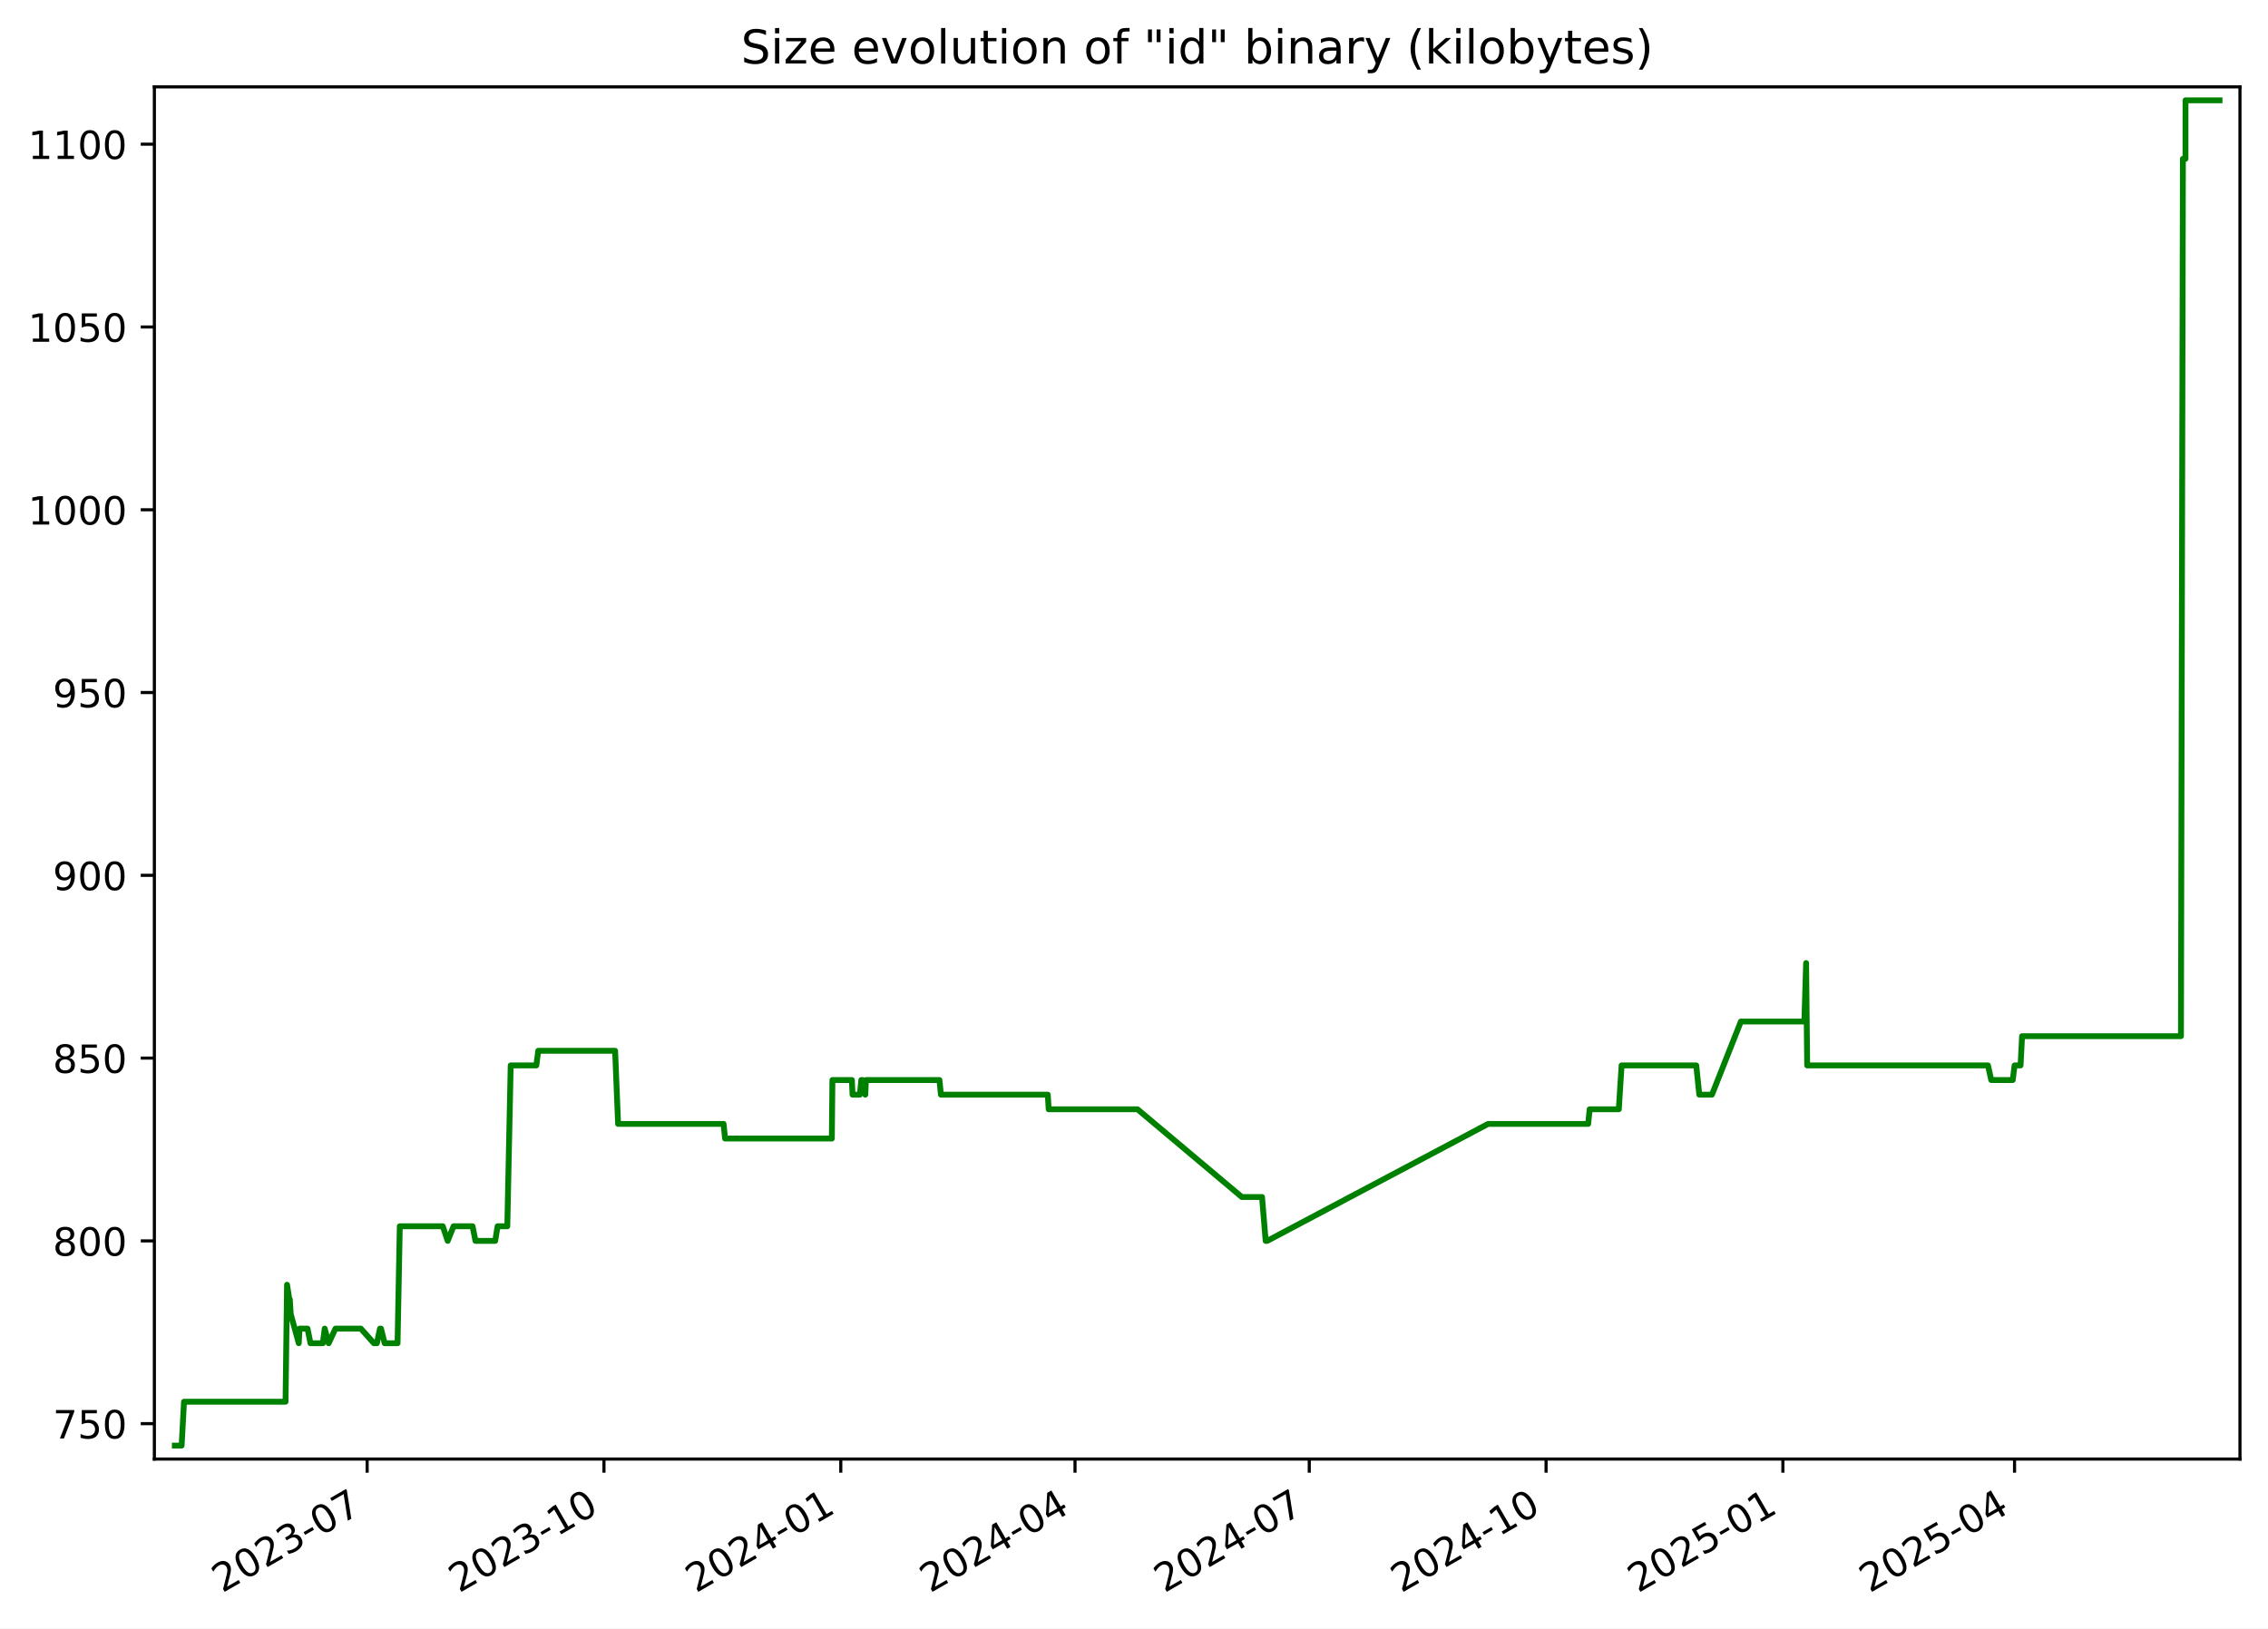
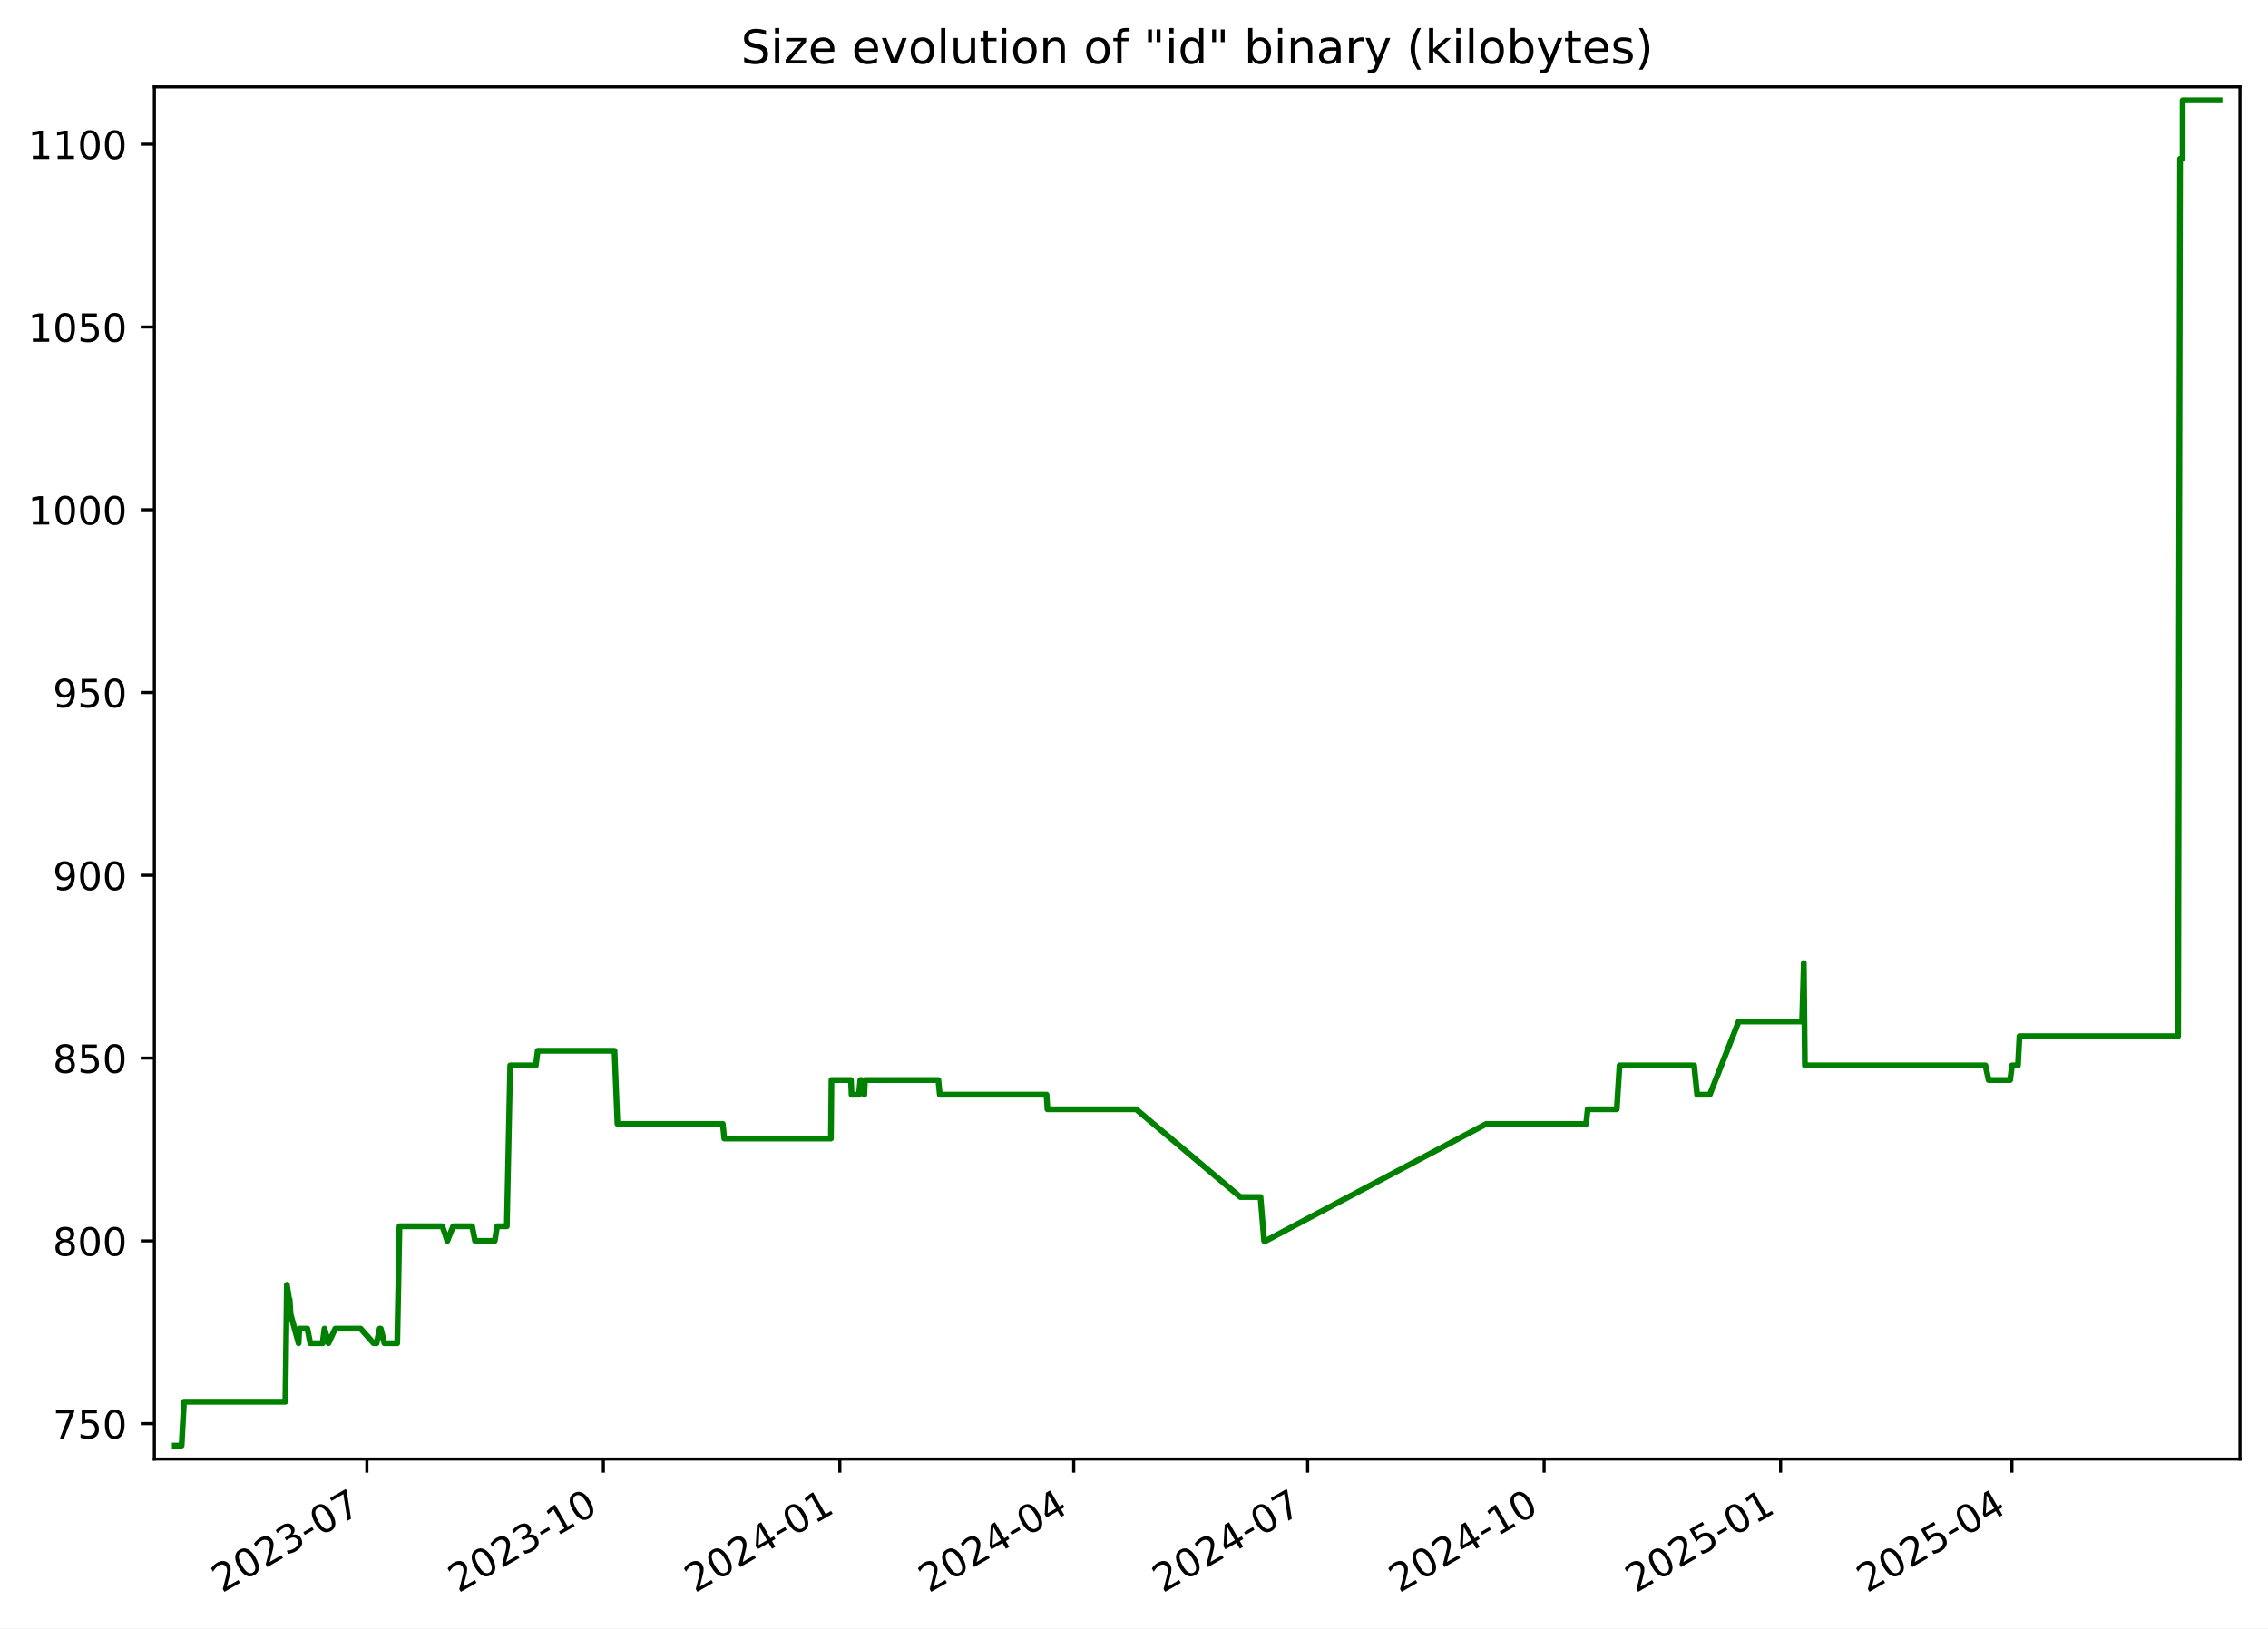
<svg xmlns="http://www.w3.org/2000/svg" xmlns:xlink="http://www.w3.org/1999/xlink" width="582.53pt" height="418.303pt" viewBox="0 0 582.53 418.303" version="1.1">
  <defs>
    <style type="text/css">*{stroke-linejoin: round; stroke-linecap: butt}</style>
  </defs>
  <g id="figure_1">
    <g id="patch_1">
      <path d="M -0 418.303  L 582.53 418.303  L 582.53 0  L -0 0  z " style="fill: #ffffff" />
    </g>
    <g id="axes_1">
      <g id="patch_2">
        <path d="M 39.65 374.83  L 575.33 374.83  L 575.33 22.318  L 39.65 22.318  z " style="fill: #ffffff" />
      </g>
      <g id="matplotlib.axis_1">
        <g id="xtick_1">
          <g id="line2d_1">
            <defs>
-               <path id="m13044c5b21" d="M 0 0  L 0 3.5  " style="stroke: #000000; stroke-width: 0.8" />
+               <path id="m367f66deae" d="M 0 0  L 0 3.5  " style="stroke: #000000; stroke-width: 0.8" />
            </defs>
            <g>
-               <use xlink:href="#m13044c5b21" x="94.302" y="374.83" style="stroke: #000000; stroke-width: 0.8" />
+               <use xlink:href="#m367f66deae" x="94.232" y="374.83" style="stroke: #000000; stroke-width: 0.8" />
            </g>
          </g>
          <g id="text_1">
-             <g transform="translate(57.0775 409.302) rotate(-30) scale(0.1 -0.1)">
+             <g transform="translate(57.00747 409.302) rotate(-30) scale(0.1 -0.1)">
              <defs>
                <path id="DejaVuSans-32" d="M 1228 531  L 3431 531  L 3431 0  L 469 0  L 469 531  Q 828 903 1448 1529  Q 2069 2156 2228 2338  Q 2531 2678 2651 2914  Q 2772 3150 2772 3378  Q 2772 3750 2511 3984  Q 2250 4219 1831 4219  Q 1534 4219 1204 4116  Q 875 4013 500 3803  L 500 4441  Q 881 4594 1212 4672  Q 1544 4750 1819 4750  Q 2544 4750 2975 4387  Q 3406 4025 3406 3419  Q 3406 3131 3298 2873  Q 3191 2616 2906 2266  Q 2828 2175 2409 1742  Q 1991 1309 1228 531  z " transform="scale(0.015625)" />
                <path id="DejaVuSans-30" d="M 2034 4250  Q 1547 4250 1301 3770  Q 1056 3291 1056 2328  Q 1056 1369 1301 889  Q 1547 409 2034 409  Q 2525 409 2770 889  Q 3016 1369 3016 2328  Q 3016 3291 2770 3770  Q 2525 4250 2034 4250  z M 2034 4750  Q 2819 4750 3233 4129  Q 3647 3509 3647 2328  Q 3647 1150 3233 529  Q 2819 -91 2034 -91  Q 1250 -91 836 529  Q 422 1150 422 2328  Q 422 3509 836 4129  Q 1250 4750 2034 4750  z " transform="scale(0.015625)" />
                <path id="DejaVuSans-33" d="M 2597 2516  Q 3050 2419 3304 2112  Q 3559 1806 3559 1356  Q 3559 666 3084 287  Q 2609 -91 1734 -91  Q 1441 -91 1130 -33  Q 819 25 488 141  L 488 750  Q 750 597 1062 519  Q 1375 441 1716 441  Q 2309 441 2620 675  Q 2931 909 2931 1356  Q 2931 1769 2642 2001  Q 2353 2234 1838 2234  L 1294 2234  L 1294 2753  L 1863 2753  Q 2328 2753 2575 2939  Q 2822 3125 2822 3475  Q 2822 3834 2567 4026  Q 2313 4219 1838 4219  Q 1578 4219 1281 4162  Q 984 4106 628 3988  L 628 4550  Q 988 4650 1302 4700  Q 1616 4750 1894 4750  Q 2613 4750 3031 4423  Q 3450 4097 3450 3541  Q 3450 3153 3228 2886  Q 3006 2619 2597 2516  z " transform="scale(0.015625)" />
                <path id="DejaVuSans-2d" d="M 313 2009  L 1997 2009  L 1997 1497  L 313 1497  L 313 2009  z " transform="scale(0.015625)" />
                <path id="DejaVuSans-37" d="M 525 4666  L 3525 4666  L 3525 4397  L 1831 0  L 1172 0  L 2766 4134  L 525 4134  L 525 4666  z " transform="scale(0.015625)" />
              </defs>
              <use xlink:href="#DejaVuSans-32" />
              <use xlink:href="#DejaVuSans-30" x="63.623" />
              <use xlink:href="#DejaVuSans-32" x="127.246" />
              <use xlink:href="#DejaVuSans-33" x="190.869" />
              <use xlink:href="#DejaVuSans-2d" x="254.492" />
              <use xlink:href="#DejaVuSans-30" x="290.576" />
              <use xlink:href="#DejaVuSans-37" x="354.199" />
            </g>
          </g>
        </g>
        <g id="xtick_2">
          <g id="line2d_2">
            <g>
-               <use xlink:href="#m13044c5b21" x="155.127" y="374.83" style="stroke: #000000; stroke-width: 0.8" />
+               <use xlink:href="#m367f66deae" x="154.971" y="374.83" style="stroke: #000000; stroke-width: 0.8" />
            </g>
          </g>
          <g id="text_2">
-             <g transform="translate(117.9021 409.302) rotate(-30) scale(0.1 -0.1)">
+             <g transform="translate(117.7459 409.302) rotate(-30) scale(0.1 -0.1)">
              <defs>
                <path id="DejaVuSans-31" d="M 794 531  L 1825 531  L 1825 4091  L 703 3866  L 703 4441  L 1819 4666  L 2450 4666  L 2450 531  L 3481 531  L 3481 0  L 794 0  L 794 531  z " transform="scale(0.015625)" />
              </defs>
              <use xlink:href="#DejaVuSans-32" />
              <use xlink:href="#DejaVuSans-30" x="63.623" />
              <use xlink:href="#DejaVuSans-32" x="127.246" />
              <use xlink:href="#DejaVuSans-33" x="190.869" />
              <use xlink:href="#DejaVuSans-2d" x="254.492" />
              <use xlink:href="#DejaVuSans-31" x="290.576" />
              <use xlink:href="#DejaVuSans-30" x="354.199" />
            </g>
          </g>
        </g>
        <g id="xtick_3">
          <g id="line2d_3">
            <g>
-               <use xlink:href="#m13044c5b21" x="215.952" y="374.83" style="stroke: #000000; stroke-width: 0.8" />
+               <use xlink:href="#m367f66deae" x="215.709" y="374.83" style="stroke: #000000; stroke-width: 0.8" />
            </g>
          </g>
          <g id="text_3">
-             <g transform="translate(178.7267 409.302) rotate(-30) scale(0.1 -0.1)">
+             <g transform="translate(178.4843 409.302) rotate(-30) scale(0.1 -0.1)">
              <defs>
                <path id="DejaVuSans-34" d="M 2419 4116  L 825 1625  L 2419 1625  L 2419 4116  z M 2253 4666  L 3047 4666  L 3047 1625  L 3713 1625  L 3713 1100  L 3047 1100  L 3047 0  L 2419 0  L 2419 1100  L 313 1100  L 313 1709  L 2253 4666  z " transform="scale(0.015625)" />
              </defs>
              <use xlink:href="#DejaVuSans-32" />
              <use xlink:href="#DejaVuSans-30" x="63.623" />
              <use xlink:href="#DejaVuSans-32" x="127.246" />
              <use xlink:href="#DejaVuSans-34" x="190.869" />
              <use xlink:href="#DejaVuSans-2d" x="254.492" />
              <use xlink:href="#DejaVuSans-30" x="290.576" />
              <use xlink:href="#DejaVuSans-31" x="354.199" />
            </g>
          </g>
        </g>
        <g id="xtick_4">
          <g id="line2d_4">
            <g>
-               <use xlink:href="#m13044c5b21" x="276.115" y="374.83" style="stroke: #000000; stroke-width: 0.8" />
+               <use xlink:href="#m367f66deae" x="275.787" y="374.83" style="stroke: #000000; stroke-width: 0.8" />
            </g>
          </g>
          <g id="text_4">
-             <g transform="translate(238.8902 409.302) rotate(-30) scale(0.1 -0.1)">
+             <g transform="translate(238.5625 409.302) rotate(-30) scale(0.1 -0.1)">
              <use xlink:href="#DejaVuSans-32" />
              <use xlink:href="#DejaVuSans-30" x="63.623" />
              <use xlink:href="#DejaVuSans-32" x="127.246" />
              <use xlink:href="#DejaVuSans-34" x="190.869" />
              <use xlink:href="#DejaVuSans-2d" x="254.492" />
              <use xlink:href="#DejaVuSans-30" x="290.576" />
              <use xlink:href="#DejaVuSans-34" x="354.199" />
            </g>
          </g>
        </g>
        <g id="xtick_5">
          <g id="line2d_5">
            <g>
-               <use xlink:href="#m13044c5b21" x="336.279" y="374.83" style="stroke: #000000; stroke-width: 0.8" />
+               <use xlink:href="#m367f66deae" x="335.865" y="374.83" style="stroke: #000000; stroke-width: 0.8" />
            </g>
          </g>
          <g id="text_5">
-             <g transform="translate(299.0537 409.302) rotate(-30) scale(0.1 -0.1)">
+             <g transform="translate(298.6407 409.302) rotate(-30) scale(0.1 -0.1)">
              <use xlink:href="#DejaVuSans-32" />
              <use xlink:href="#DejaVuSans-30" x="63.623" />
              <use xlink:href="#DejaVuSans-32" x="127.246" />
              <use xlink:href="#DejaVuSans-34" x="190.869" />
              <use xlink:href="#DejaVuSans-2d" x="254.492" />
              <use xlink:href="#DejaVuSans-30" x="290.576" />
              <use xlink:href="#DejaVuSans-37" x="354.199" />
            </g>
          </g>
        </g>
        <g id="xtick_6">
          <g id="line2d_6">
            <g>
-               <use xlink:href="#m13044c5b21" x="397.103" y="374.83" style="stroke: #000000; stroke-width: 0.8" />
+               <use xlink:href="#m367f66deae" x="396.604" y="374.83" style="stroke: #000000; stroke-width: 0.8" />
            </g>
          </g>
          <g id="text_6">
-             <g transform="translate(359.8783 409.302) rotate(-30) scale(0.1 -0.1)">
+             <g transform="translate(359.3791 409.302) rotate(-30) scale(0.1 -0.1)">
              <use xlink:href="#DejaVuSans-32" />
              <use xlink:href="#DejaVuSans-30" x="63.623" />
              <use xlink:href="#DejaVuSans-32" x="127.246" />
              <use xlink:href="#DejaVuSans-34" x="190.869" />
              <use xlink:href="#DejaVuSans-2d" x="254.492" />
              <use xlink:href="#DejaVuSans-31" x="290.576" />
              <use xlink:href="#DejaVuSans-30" x="354.199" />
            </g>
          </g>
        </g>
        <g id="xtick_7">
          <g id="line2d_7">
            <g>
-               <use xlink:href="#m13044c5b21" x="457.928" y="374.83" style="stroke: #000000; stroke-width: 0.8" />
+               <use xlink:href="#m367f66deae" x="457.342" y="374.83" style="stroke: #000000; stroke-width: 0.8" />
            </g>
          </g>
          <g id="text_7">
-             <g transform="translate(420.7029 409.302) rotate(-30) scale(0.1 -0.1)">
+             <g transform="translate(420.1174 409.302) rotate(-30) scale(0.1 -0.1)">
              <defs>
                <path id="DejaVuSans-35" d="M 691 4666  L 3169 4666  L 3169 4134  L 1269 4134  L 1269 2991  Q 1406 3038 1543 3061  Q 1681 3084 1819 3084  Q 2600 3084 3056 2656  Q 3513 2228 3513 1497  Q 3513 744 3044 326  Q 2575 -91 1722 -91  Q 1428 -91 1123 -41  Q 819 9 494 109  L 494 744  Q 775 591 1075 516  Q 1375 441 1709 441  Q 2250 441 2565 725  Q 2881 1009 2881 1497  Q 2881 1984 2565 2268  Q 2250 2553 1709 2553  Q 1456 2553 1204 2497  Q 953 2441 691 2322  L 691 4666  z " transform="scale(0.015625)" />
              </defs>
              <use xlink:href="#DejaVuSans-32" />
              <use xlink:href="#DejaVuSans-30" x="63.623" />
              <use xlink:href="#DejaVuSans-32" x="127.246" />
              <use xlink:href="#DejaVuSans-35" x="190.869" />
              <use xlink:href="#DejaVuSans-2d" x="254.492" />
              <use xlink:href="#DejaVuSans-30" x="290.576" />
              <use xlink:href="#DejaVuSans-31" x="354.199" />
            </g>
          </g>
        </g>
        <g id="xtick_8">
          <g id="line2d_8">
            <g>
-               <use xlink:href="#m13044c5b21" x="517.43" y="374.83" style="stroke: #000000; stroke-width: 0.8" />
+               <use xlink:href="#m367f66deae" x="516.76" y="374.83" style="stroke: #000000; stroke-width: 0.8" />
            </g>
          </g>
          <g id="text_8">
-             <g transform="translate(480.2053 409.302) rotate(-30) scale(0.1 -0.1)">
+             <g transform="translate(479.5354 409.302) rotate(-30) scale(0.1 -0.1)">
              <use xlink:href="#DejaVuSans-32" />
              <use xlink:href="#DejaVuSans-30" x="63.623" />
              <use xlink:href="#DejaVuSans-32" x="127.246" />
              <use xlink:href="#DejaVuSans-35" x="190.869" />
              <use xlink:href="#DejaVuSans-2d" x="254.492" />
              <use xlink:href="#DejaVuSans-30" x="290.576" />
              <use xlink:href="#DejaVuSans-34" x="354.199" />
            </g>
          </g>
        </g>
      </g>
      <g id="matplotlib.axis_2">
        <g id="ytick_1">
          <g id="line2d_9">
            <defs>
-               <path id="m4b0e789a63" d="M 0 0  L -3.5 0  " style="stroke: #000000; stroke-width: 0.8" />
+               <path id="m46a4a26192" d="M 0 0  L -3.5 0  " style="stroke: #000000; stroke-width: 0.8" />
            </defs>
            <g>
-               <use xlink:href="#m4b0e789a63" x="39.65" y="365.739" style="stroke: #000000; stroke-width: 0.8" />
+               <use xlink:href="#m46a4a26192" x="39.65" y="365.739" style="stroke: #000000; stroke-width: 0.8" />
            </g>
          </g>
          <g id="text_9">
            <g transform="translate(13.5625 369.5386) scale(0.1 -0.1)">
              <use xlink:href="#DejaVuSans-37" />
              <use xlink:href="#DejaVuSans-35" x="63.623" />
              <use xlink:href="#DejaVuSans-30" x="127.246" />
            </g>
          </g>
        </g>
        <g id="ytick_2">
          <g id="line2d_10">
            <g>
-               <use xlink:href="#m4b0e789a63" x="39.65" y="318.783" style="stroke: #000000; stroke-width: 0.8" />
+               <use xlink:href="#m46a4a26192" x="39.65" y="318.783" style="stroke: #000000; stroke-width: 0.8" />
            </g>
          </g>
          <g id="text_10">
            <g transform="translate(13.5625 322.582) scale(0.1 -0.1)">
              <defs>
                <path id="DejaVuSans-38" d="M 2034 2216  Q 1584 2216 1326 1975  Q 1069 1734 1069 1313  Q 1069 891 1326 650  Q 1584 409 2034 409  Q 2484 409 2743 651  Q 3003 894 3003 1313  Q 3003 1734 2745 1975  Q 2488 2216 2034 2216  z M 1403 2484  Q 997 2584 770 2862  Q 544 3141 544 3541  Q 544 4100 942 4425  Q 1341 4750 2034 4750  Q 2731 4750 3128 4425  Q 3525 4100 3525 3541  Q 3525 3141 3298 2862  Q 3072 2584 2669 2484  Q 3125 2378 3379 2068  Q 3634 1759 3634 1313  Q 3634 634 3220 271  Q 2806 -91 2034 -91  Q 1263 -91 848 271  Q 434 634 434 1313  Q 434 1759 690 2068  Q 947 2378 1403 2484  z M 1172 3481  Q 1172 3119 1398 2916  Q 1625 2713 2034 2713  Q 2441 2713 2670 2916  Q 2900 3119 2900 3481  Q 2900 3844 2670 4047  Q 2441 4250 2034 4250  Q 1625 4250 1398 4047  Q 1172 3844 1172 3481  z " transform="scale(0.015625)" />
              </defs>
              <use xlink:href="#DejaVuSans-38" />
              <use xlink:href="#DejaVuSans-30" x="63.623" />
              <use xlink:href="#DejaVuSans-30" x="127.246" />
            </g>
          </g>
        </g>
        <g id="ytick_3">
          <g id="line2d_11">
            <g>
-               <use xlink:href="#m4b0e789a63" x="39.65" y="271.826" style="stroke: #000000; stroke-width: 0.8" />
+               <use xlink:href="#m46a4a26192" x="39.65" y="271.826" style="stroke: #000000; stroke-width: 0.8" />
            </g>
          </g>
          <g id="text_11">
            <g transform="translate(13.5625 275.6255) scale(0.1 -0.1)">
              <use xlink:href="#DejaVuSans-38" />
              <use xlink:href="#DejaVuSans-35" x="63.623" />
              <use xlink:href="#DejaVuSans-30" x="127.246" />
            </g>
          </g>
        </g>
        <g id="ytick_4">
          <g id="line2d_12">
            <g>
-               <use xlink:href="#m4b0e789a63" x="39.65" y="224.87" style="stroke: #000000; stroke-width: 0.8" />
+               <use xlink:href="#m46a4a26192" x="39.65" y="224.87" style="stroke: #000000; stroke-width: 0.8" />
            </g>
          </g>
          <g id="text_12">
            <g transform="translate(13.5625 228.669) scale(0.1 -0.1)">
              <defs>
                <path id="DejaVuSans-39" d="M 703 97  L 703 672  Q 941 559 1184 500  Q 1428 441 1663 441  Q 2288 441 2617 861  Q 2947 1281 2994 2138  Q 2813 1869 2534 1725  Q 2256 1581 1919 1581  Q 1219 1581 811 2004  Q 403 2428 403 3163  Q 403 3881 828 4315  Q 1253 4750 1959 4750  Q 2769 4750 3195 4129  Q 3622 3509 3622 2328  Q 3622 1225 3098 567  Q 2575 -91 1691 -91  Q 1453 -91 1209 -44  Q 966 3 703 97  z M 1959 2075  Q 2384 2075 2632 2365  Q 2881 2656 2881 3163  Q 2881 3666 2632 3958  Q 2384 4250 1959 4250  Q 1534 4250 1286 3958  Q 1038 3666 1038 3163  Q 1038 2656 1286 2365  Q 1534 2075 1959 2075  z " transform="scale(0.015625)" />
              </defs>
              <use xlink:href="#DejaVuSans-39" />
              <use xlink:href="#DejaVuSans-30" x="63.623" />
              <use xlink:href="#DejaVuSans-30" x="127.246" />
            </g>
          </g>
        </g>
        <g id="ytick_5">
          <g id="line2d_13">
            <g>
-               <use xlink:href="#m4b0e789a63" x="39.65" y="177.913" style="stroke: #000000; stroke-width: 0.8" />
+               <use xlink:href="#m46a4a26192" x="39.65" y="177.913" style="stroke: #000000; stroke-width: 0.8" />
            </g>
          </g>
          <g id="text_13">
            <g transform="translate(13.5625 181.7125) scale(0.1 -0.1)">
              <use xlink:href="#DejaVuSans-39" />
              <use xlink:href="#DejaVuSans-35" x="63.623" />
              <use xlink:href="#DejaVuSans-30" x="127.246" />
            </g>
          </g>
        </g>
        <g id="ytick_6">
          <g id="line2d_14">
            <g>
-               <use xlink:href="#m4b0e789a63" x="39.65" y="130.957" style="stroke: #000000; stroke-width: 0.8" />
+               <use xlink:href="#m46a4a26192" x="39.65" y="130.957" style="stroke: #000000; stroke-width: 0.8" />
            </g>
          </g>
          <g id="text_14">
            <g transform="translate(7.2 134.756) scale(0.1 -0.1)">
              <use xlink:href="#DejaVuSans-31" />
              <use xlink:href="#DejaVuSans-30" x="63.623" />
              <use xlink:href="#DejaVuSans-30" x="127.246" />
              <use xlink:href="#DejaVuSans-30" x="190.869" />
            </g>
          </g>
        </g>
        <g id="ytick_7">
          <g id="line2d_15">
            <g>
-               <use xlink:href="#m4b0e789a63" x="39.65" y="84" style="stroke: #000000; stroke-width: 0.8" />
+               <use xlink:href="#m46a4a26192" x="39.65" y="84" style="stroke: #000000; stroke-width: 0.8" />
            </g>
          </g>
          <g id="text_15">
            <g transform="translate(7.2 87.79943) scale(0.1 -0.1)">
              <use xlink:href="#DejaVuSans-31" />
              <use xlink:href="#DejaVuSans-30" x="63.623" />
              <use xlink:href="#DejaVuSans-35" x="127.246" />
              <use xlink:href="#DejaVuSans-30" x="190.869" />
            </g>
          </g>
        </g>
        <g id="ytick_8">
          <g id="line2d_16">
            <g>
-               <use xlink:href="#m4b0e789a63" x="39.65" y="37.044" style="stroke: #000000; stroke-width: 0.8" />
+               <use xlink:href="#m46a4a26192" x="39.65" y="37.044" style="stroke: #000000; stroke-width: 0.8" />
            </g>
          </g>
          <g id="text_16">
            <g transform="translate(7.2 40.84291) scale(0.1 -0.1)">
              <use xlink:href="#DejaVuSans-31" />
              <use xlink:href="#DejaVuSans-31" x="63.623" />
              <use xlink:href="#DejaVuSans-30" x="127.246" />
              <use xlink:href="#DejaVuSans-30" x="190.869" />
            </g>
          </g>
        </g>
      </g>
      <g id="line2d_17">
-         <path d="M 44.902 371.374  L 46.652 371.374  L 47.264 360.105  L 73.34 360.105  L 73.727 330.052  L 74.318 333.809  L 74.437 333.809  L 74.671 337.565  L 76.732 345.078  L 76.934 341.322  L 78.994 341.322  L 79.743 345.078  L 82.919 345.078  L 83.396 341.322  L 84.414 345.078  L 86.165 341.322  L 92.684 341.322  L 96.035 345.078  L 96.802 345.078  L 97.597 341.322  L 97.856 341.322  L 98.801 345.078  L 102.11 345.078  L 102.686 315.026  L 113.726 315.026  L 114.993 318.783  L 116.492 315.026  L 121.375 315.026  L 122.124 318.783  L 127.187 318.783  L 127.807 315.026  L 130.3 315.026  L 131.171 273.705  L 137.759 273.705  L 138.245 269.948  L 157.99 269.948  L 158.756 288.731  L 185.849 288.731  L 186.227 292.487  L 213.657 292.487  L 213.8 277.461  L 218.809 277.461  L 218.971 281.218  L 220.865 281.218  L 221.221 277.461  L 221.557 277.461  L 222.246 281.218  L 222.413 277.461  L 241.296 277.461  L 241.668 281.218  L 269.12 281.218  L 269.355 284.974  L 292.168 284.974  L 318.964 307.513  L 324.15 307.513  L 325.082 318.783  L 325.484 318.783  L 382.218 288.731  L 407.917 288.731  L 408.302 284.974  L 415.786 284.974  L 416.501 273.705  L 435.682 273.705  L 436.458 281.218  L 439.713 281.218  L 447.139 262.435  L 463.452 262.435  L 463.893 247.409  L 464.17 273.705  L 510.609 273.705  L 511.445 277.461  L 516.965 277.461  L 517.441 273.705  L 518.976 273.705  L 519.366 266.192  L 560.173 266.192  L 560.675 40.8  L 561.336 40.8  L 561.343 25.774  L 570.078 25.774  L 570.078 25.774  " clip-path="url(#p657aeb8ec6)" style="fill: none; stroke: #008000; stroke-width: 1.5; stroke-linecap: square" />
+         <path d="M 44.902 371.374  L 46.649 371.374  L 47.261 360.105  L 73.299 360.105  L 73.686 330.052  L 74.276 333.809  L 74.395 333.809  L 74.629 337.565  L 76.687 345.078  L 76.889 341.322  L 78.946 341.322  L 79.694 345.078  L 82.865 345.078  L 83.341 341.322  L 84.358 345.078  L 86.106 341.322  L 92.616 341.322  L 95.963 345.078  L 96.728 345.078  L 97.522 341.322  L 97.781 341.322  L 98.724 345.078  L 102.029 345.078  L 102.604 315.026  L 113.629 315.026  L 114.894 318.783  L 116.391 315.026  L 121.267 315.026  L 122.014 318.783  L 127.07 318.783  L 127.689 315.026  L 130.179 315.026  L 131.048 273.705  L 137.627 273.705  L 138.112 269.948  L 157.83 269.948  L 158.595 288.731  L 185.649 288.731  L 186.027 292.487  L 213.418 292.487  L 213.561 277.461  L 218.562 277.461  L 218.724 281.218  L 220.615 281.218  L 220.971 277.461  L 221.306 277.461  L 221.994 281.218  L 222.161 277.461  L 241.018 277.461  L 241.389 281.218  L 268.802 281.218  L 269.037 284.974  L 291.818 284.974  L 318.576 307.513  L 323.754 307.513  L 324.684 318.783  L 325.086 318.783  L 381.739 288.731  L 407.402 288.731  L 407.787 284.974  L 415.26 284.974  L 415.974 273.705  L 435.128 273.705  L 435.903 281.218  L 439.153 281.218  L 446.569 262.435  L 462.859 262.435  L 463.299 247.409  L 463.576 273.705  L 509.949 273.705  L 510.784 277.461  L 516.296 277.461  L 516.772 273.705  L 518.304 273.705  L 518.693 266.192  L 559.443 266.192  L 559.944 40.8  L 560.604 40.8  L 560.611 25.774  L 570.078 25.774  L 570.078 25.774  " clip-path="url(#pdba4ba838c)" style="fill: none; stroke: #008000; stroke-width: 1.5; stroke-linecap: square" />
      </g>
      <g id="patch_3">
        <path d="M 39.65 374.83  L 39.65 22.318  " style="fill: none; stroke: #000000; stroke-width: 0.8; stroke-linejoin: miter; stroke-linecap: square" />
      </g>
      <g id="patch_4">
        <path d="M 575.33 374.83  L 575.33 22.318  " style="fill: none; stroke: #000000; stroke-width: 0.8; stroke-linejoin: miter; stroke-linecap: square" />
      </g>
      <g id="patch_5">
        <path d="M 39.65 374.83  L 575.33 374.83  " style="fill: none; stroke: #000000; stroke-width: 0.8; stroke-linejoin: miter; stroke-linecap: square" />
      </g>
      <g id="patch_6">
        <path d="M 39.65 22.318  L 575.33 22.318  " style="fill: none; stroke: #000000; stroke-width: 0.8; stroke-linejoin: miter; stroke-linecap: square" />
      </g>
      <g id="text_17">
        <g transform="translate(190.3184 16.31812) scale(0.12 -0.12)">
          <defs>
            <path id="DejaVuSans-53" d="M 3425 4513  L 3425 3897  Q 3066 4069 2747 4153  Q 2428 4238 2131 4238  Q 1616 4238 1336 4038  Q 1056 3838 1056 3469  Q 1056 3159 1242 3001  Q 1428 2844 1947 2747  L 2328 2669  Q 3034 2534 3370 2195  Q 3706 1856 3706 1288  Q 3706 609 3251 259  Q 2797 -91 1919 -91  Q 1588 -91 1214 -16  Q 841 59 441 206  L 441 856  Q 825 641 1194 531  Q 1563 422 1919 422  Q 2459 422 2753 634  Q 3047 847 3047 1241  Q 3047 1584 2836 1778  Q 2625 1972 2144 2069  L 1759 2144  Q 1053 2284 737 2584  Q 422 2884 422 3419  Q 422 4038 858 4394  Q 1294 4750 2059 4750  Q 2388 4750 2728 4690  Q 3069 4631 3425 4513  z " transform="scale(0.015625)" />
            <path id="DejaVuSans-69" d="M 603 3500  L 1178 3500  L 1178 0  L 603 0  L 603 3500  z M 603 4863  L 1178 4863  L 1178 4134  L 603 4134  L 603 4863  z " transform="scale(0.015625)" />
            <path id="DejaVuSans-7a" d="M 353 3500  L 3084 3500  L 3084 2975  L 922 459  L 3084 459  L 3084 0  L 275 0  L 275 525  L 2438 3041  L 353 3041  L 353 3500  z " transform="scale(0.015625)" />
            <path id="DejaVuSans-65" d="M 3597 1894  L 3597 1613  L 953 1613  Q 991 1019 1311 708  Q 1631 397 2203 397  Q 2534 397 2845 478  Q 3156 559 3463 722  L 3463 178  Q 3153 47 2828 -22  Q 2503 -91 2169 -91  Q 1331 -91 842 396  Q 353 884 353 1716  Q 353 2575 817 3079  Q 1281 3584 2069 3584  Q 2775 3584 3186 3129  Q 3597 2675 3597 1894  z M 3022 2063  Q 3016 2534 2758 2815  Q 2500 3097 2075 3097  Q 1594 3097 1305 2825  Q 1016 2553 972 2059  L 3022 2063  z " transform="scale(0.015625)" />
            <path id="DejaVuSans-20" transform="scale(0.015625)" />
            <path id="DejaVuSans-76" d="M 191 3500  L 800 3500  L 1894 563  L 2988 3500  L 3597 3500  L 2284 0  L 1503 0  L 191 3500  z " transform="scale(0.015625)" />
            <path id="DejaVuSans-6f" d="M 1959 3097  Q 1497 3097 1228 2736  Q 959 2375 959 1747  Q 959 1119 1226 758  Q 1494 397 1959 397  Q 2419 397 2687 759  Q 2956 1122 2956 1747  Q 2956 2369 2687 2733  Q 2419 3097 1959 3097  z M 1959 3584  Q 2709 3584 3137 3096  Q 3566 2609 3566 1747  Q 3566 888 3137 398  Q 2709 -91 1959 -91  Q 1206 -91 779 398  Q 353 888 353 1747  Q 353 2609 779 3096  Q 1206 3584 1959 3584  z " transform="scale(0.015625)" />
            <path id="DejaVuSans-6c" d="M 603 4863  L 1178 4863  L 1178 0  L 603 0  L 603 4863  z " transform="scale(0.015625)" />
            <path id="DejaVuSans-75" d="M 544 1381  L 544 3500  L 1119 3500  L 1119 1403  Q 1119 906 1312 657  Q 1506 409 1894 409  Q 2359 409 2629 706  Q 2900 1003 2900 1516  L 2900 3500  L 3475 3500  L 3475 0  L 2900 0  L 2900 538  Q 2691 219 2414 64  Q 2138 -91 1772 -91  Q 1169 -91 856 284  Q 544 659 544 1381  z M 1991 3584  L 1991 3584  z " transform="scale(0.015625)" />
            <path id="DejaVuSans-74" d="M 1172 4494  L 1172 3500  L 2356 3500  L 2356 3053  L 1172 3053  L 1172 1153  Q 1172 725 1289 603  Q 1406 481 1766 481  L 2356 481  L 2356 0  L 1766 0  Q 1100 0 847 248  Q 594 497 594 1153  L 594 3053  L 172 3053  L 172 3500  L 594 3500  L 594 4494  L 1172 4494  z " transform="scale(0.015625)" />
            <path id="DejaVuSans-6e" d="M 3513 2113  L 3513 0  L 2938 0  L 2938 2094  Q 2938 2591 2744 2837  Q 2550 3084 2163 3084  Q 1697 3084 1428 2787  Q 1159 2491 1159 1978  L 1159 0  L 581 0  L 581 3500  L 1159 3500  L 1159 2956  Q 1366 3272 1645 3428  Q 1925 3584 2291 3584  Q 2894 3584 3203 3211  Q 3513 2838 3513 2113  z " transform="scale(0.015625)" />
            <path id="DejaVuSans-66" d="M 2375 4863  L 2375 4384  L 1825 4384  Q 1516 4384 1395 4259  Q 1275 4134 1275 3809  L 1275 3500  L 2222 3500  L 2222 3053  L 1275 3053  L 1275 0  L 697 0  L 697 3053  L 147 3053  L 147 3500  L 697 3500  L 697 3744  Q 697 4328 969 4595  Q 1241 4863 1831 4863  L 2375 4863  z " transform="scale(0.015625)" />
            <path id="DejaVuSans-22" d="M 1147 4666  L 1147 2931  L 616 2931  L 616 4666  L 1147 4666  z M 2328 4666  L 2328 2931  L 1797 2931  L 1797 4666  L 2328 4666  z " transform="scale(0.015625)" />
            <path id="DejaVuSans-64" d="M 2906 2969  L 2906 4863  L 3481 4863  L 3481 0  L 2906 0  L 2906 525  Q 2725 213 2448 61  Q 2172 -91 1784 -91  Q 1150 -91 751 415  Q 353 922 353 1747  Q 353 2572 751 3078  Q 1150 3584 1784 3584  Q 2172 3584 2448 3432  Q 2725 3281 2906 2969  z M 947 1747  Q 947 1113 1208 752  Q 1469 391 1925 391  Q 2381 391 2643 752  Q 2906 1113 2906 1747  Q 2906 2381 2643 2742  Q 2381 3103 1925 3103  Q 1469 3103 1208 2742  Q 947 2381 947 1747  z " transform="scale(0.015625)" />
            <path id="DejaVuSans-62" d="M 3116 1747  Q 3116 2381 2855 2742  Q 2594 3103 2138 3103  Q 1681 3103 1420 2742  Q 1159 2381 1159 1747  Q 1159 1113 1420 752  Q 1681 391 2138 391  Q 2594 391 2855 752  Q 3116 1113 3116 1747  z M 1159 2969  Q 1341 3281 1617 3432  Q 1894 3584 2278 3584  Q 2916 3584 3314 3078  Q 3713 2572 3713 1747  Q 3713 922 3314 415  Q 2916 -91 2278 -91  Q 1894 -91 1617 61  Q 1341 213 1159 525  L 1159 0  L 581 0  L 581 4863  L 1159 4863  L 1159 2969  z " transform="scale(0.015625)" />
            <path id="DejaVuSans-61" d="M 2194 1759  Q 1497 1759 1228 1600  Q 959 1441 959 1056  Q 959 750 1161 570  Q 1363 391 1709 391  Q 2188 391 2477 730  Q 2766 1069 2766 1631  L 2766 1759  L 2194 1759  z M 3341 1997  L 3341 0  L 2766 0  L 2766 531  Q 2569 213 2275 61  Q 1981 -91 1556 -91  Q 1019 -91 701 211  Q 384 513 384 1019  Q 384 1609 779 1909  Q 1175 2209 1959 2209  L 2766 2209  L 2766 2266  Q 2766 2663 2505 2880  Q 2244 3097 1772 3097  Q 1472 3097 1187 3025  Q 903 2953 641 2809  L 641 3341  Q 956 3463 1253 3523  Q 1550 3584 1831 3584  Q 2591 3584 2966 3190  Q 3341 2797 3341 1997  z " transform="scale(0.015625)" />
            <path id="DejaVuSans-72" d="M 2631 2963  Q 2534 3019 2420 3045  Q 2306 3072 2169 3072  Q 1681 3072 1420 2755  Q 1159 2438 1159 1844  L 1159 0  L 581 0  L 581 3500  L 1159 3500  L 1159 2956  Q 1341 3275 1631 3429  Q 1922 3584 2338 3584  Q 2397 3584 2469 3576  Q 2541 3569 2628 3553  L 2631 2963  z " transform="scale(0.015625)" />
            <path id="DejaVuSans-79" d="M 2059 -325  Q 1816 -950 1584 -1140  Q 1353 -1331 966 -1331  L 506 -1331  L 506 -850  L 844 -850  Q 1081 -850 1212 -737  Q 1344 -625 1503 -206  L 1606 56  L 191 3500  L 800 3500  L 1894 763  L 2988 3500  L 3597 3500  L 2059 -325  z " transform="scale(0.015625)" />
            <path id="DejaVuSans-28" d="M 1984 4856  Q 1566 4138 1362 3434  Q 1159 2731 1159 2009  Q 1159 1288 1364 580  Q 1569 -128 1984 -844  L 1484 -844  Q 1016 -109 783 600  Q 550 1309 550 2009  Q 550 2706 781 3412  Q 1013 4119 1484 4856  L 1984 4856  z " transform="scale(0.015625)" />
            <path id="DejaVuSans-6b" d="M 581 4863  L 1159 4863  L 1159 1991  L 2875 3500  L 3609 3500  L 1753 1863  L 3688 0  L 2938 0  L 1159 1709  L 1159 0  L 581 0  L 581 4863  z " transform="scale(0.015625)" />
            <path id="DejaVuSans-73" d="M 2834 3397  L 2834 2853  Q 2591 2978 2328 3040  Q 2066 3103 1784 3103  Q 1356 3103 1142 2972  Q 928 2841 928 2578  Q 928 2378 1081 2264  Q 1234 2150 1697 2047  L 1894 2003  Q 2506 1872 2764 1633  Q 3022 1394 3022 966  Q 3022 478 2636 193  Q 2250 -91 1575 -91  Q 1294 -91 989 -36  Q 684 19 347 128  L 347 722  Q 666 556 975 473  Q 1284 391 1588 391  Q 1994 391 2212 530  Q 2431 669 2431 922  Q 2431 1156 2273 1281  Q 2116 1406 1581 1522  L 1381 1569  Q 847 1681 609 1914  Q 372 2147 372 2553  Q 372 3047 722 3315  Q 1072 3584 1716 3584  Q 2034 3584 2315 3537  Q 2597 3491 2834 3397  z " transform="scale(0.015625)" />
            <path id="DejaVuSans-29" d="M 513 4856  L 1013 4856  Q 1481 4119 1714 3412  Q 1947 2706 1947 2009  Q 1947 1309 1714 600  Q 1481 -109 1013 -844  L 513 -844  Q 928 -128 1133 580  Q 1338 1288 1338 2009  Q 1338 2731 1133 3434  Q 928 4138 513 4856  z " transform="scale(0.015625)" />
          </defs>
          <use xlink:href="#DejaVuSans-53" />
          <use xlink:href="#DejaVuSans-69" x="63.477" />
          <use xlink:href="#DejaVuSans-7a" x="91.26" />
          <use xlink:href="#DejaVuSans-65" x="143.75" />
          <use xlink:href="#DejaVuSans-20" x="205.273" />
          <use xlink:href="#DejaVuSans-65" x="237.061" />
          <use xlink:href="#DejaVuSans-76" x="298.584" />
          <use xlink:href="#DejaVuSans-6f" x="357.764" />
          <use xlink:href="#DejaVuSans-6c" x="418.945" />
          <use xlink:href="#DejaVuSans-75" x="446.729" />
          <use xlink:href="#DejaVuSans-74" x="510.107" />
          <use xlink:href="#DejaVuSans-69" x="549.316" />
          <use xlink:href="#DejaVuSans-6f" x="577.1" />
          <use xlink:href="#DejaVuSans-6e" x="638.281" />
          <use xlink:href="#DejaVuSans-20" x="701.66" />
          <use xlink:href="#DejaVuSans-6f" x="733.447" />
          <use xlink:href="#DejaVuSans-66" x="794.629" />
          <use xlink:href="#DejaVuSans-20" x="829.834" />
          <use xlink:href="#DejaVuSans-22" x="861.621" />
          <use xlink:href="#DejaVuSans-69" x="907.617" />
          <use xlink:href="#DejaVuSans-64" x="935.4" />
          <use xlink:href="#DejaVuSans-22" x="998.877" />
          <use xlink:href="#DejaVuSans-20" x="1044.873" />
          <use xlink:href="#DejaVuSans-62" x="1076.66" />
          <use xlink:href="#DejaVuSans-69" x="1140.137" />
          <use xlink:href="#DejaVuSans-6e" x="1167.92" />
          <use xlink:href="#DejaVuSans-61" x="1231.299" />
          <use xlink:href="#DejaVuSans-72" x="1292.578" />
          <use xlink:href="#DejaVuSans-79" x="1333.691" />
          <use xlink:href="#DejaVuSans-20" x="1392.871" />
          <use xlink:href="#DejaVuSans-28" x="1424.658" />
          <use xlink:href="#DejaVuSans-6b" x="1463.672" />
          <use xlink:href="#DejaVuSans-69" x="1521.582" />
          <use xlink:href="#DejaVuSans-6c" x="1549.365" />
          <use xlink:href="#DejaVuSans-6f" x="1577.148" />
          <use xlink:href="#DejaVuSans-62" x="1638.33" />
          <use xlink:href="#DejaVuSans-79" x="1701.807" />
          <use xlink:href="#DejaVuSans-74" x="1760.986" />
          <use xlink:href="#DejaVuSans-65" x="1800.195" />
          <use xlink:href="#DejaVuSans-73" x="1861.719" />
          <use xlink:href="#DejaVuSans-29" x="1913.818" />
        </g>
      </g>
    </g>
  </g>
  <defs>
-     <clipPath id="p657aeb8ec6">
+     <clipPath id="pdba4ba838c">
      <rect x="39.65" y="22.318" width="535.68" height="352.512" />
    </clipPath>
  </defs>
</svg>
